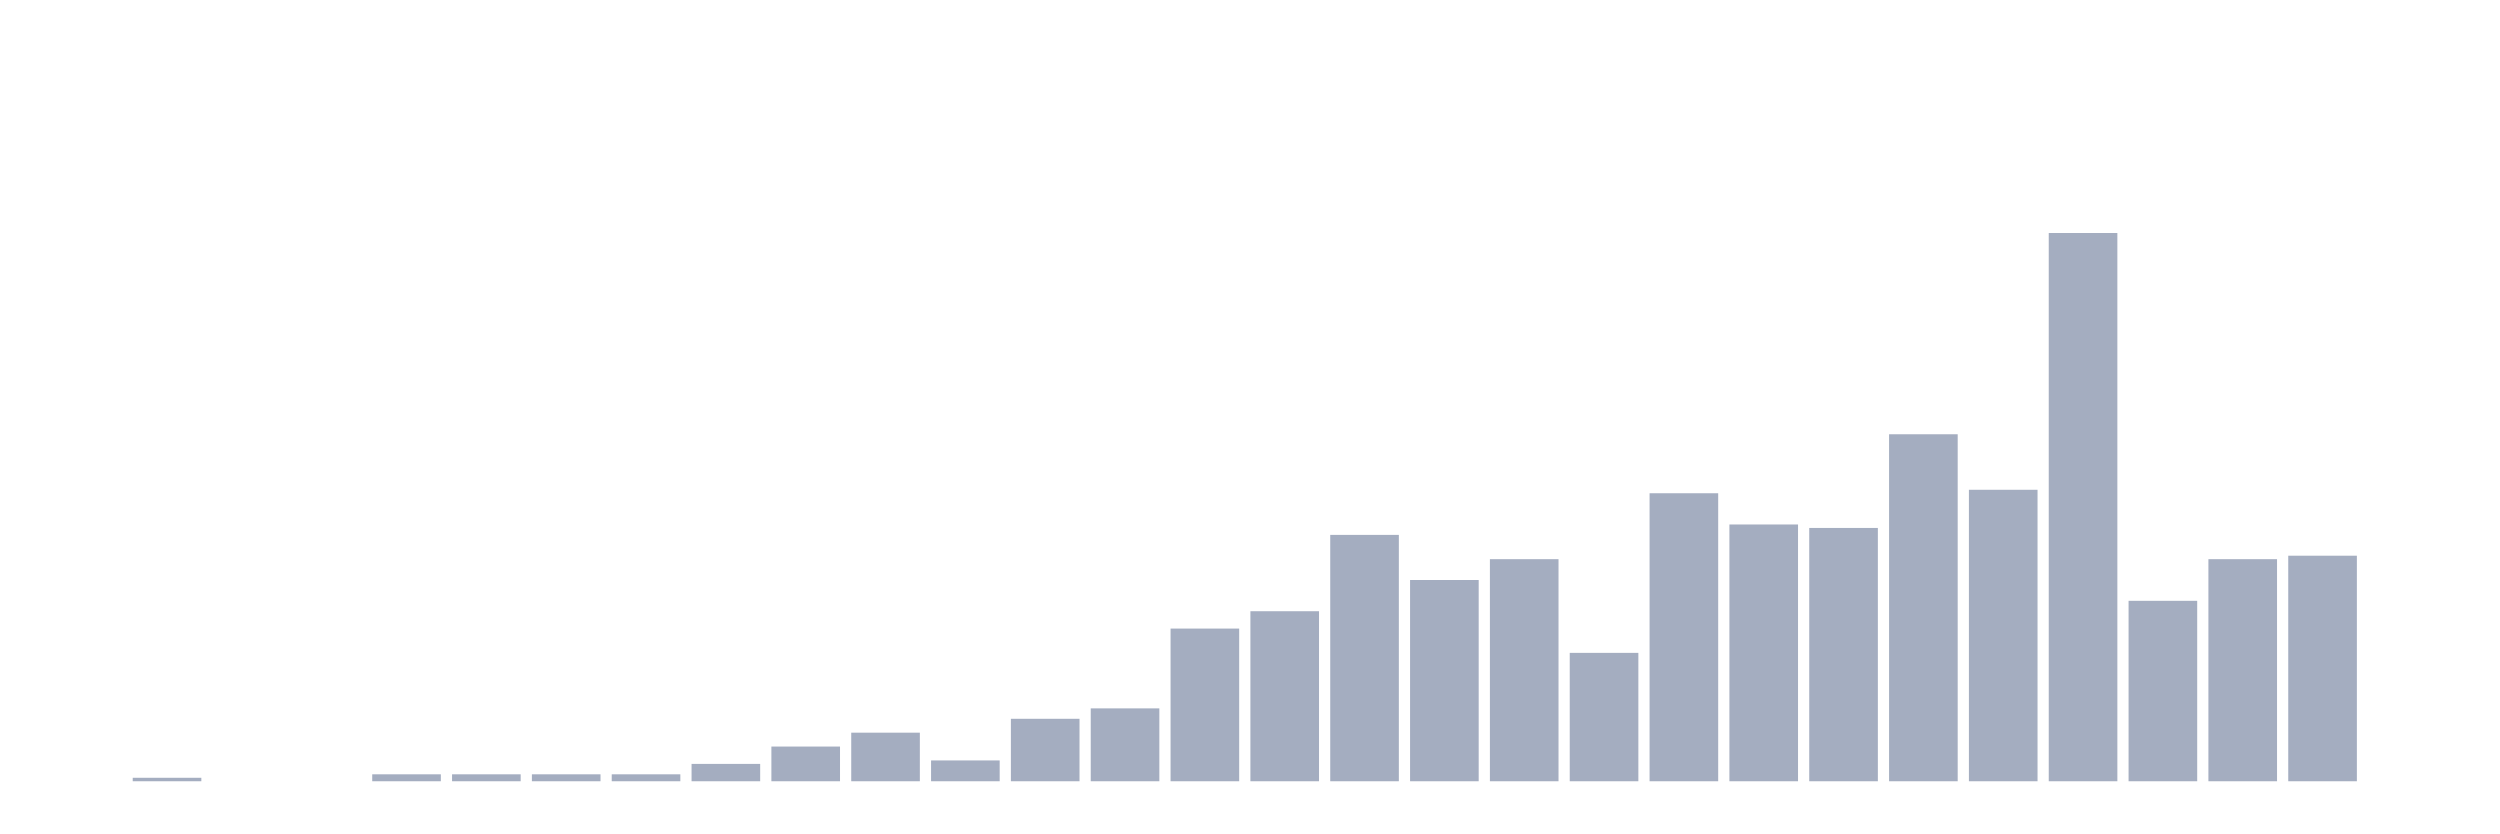
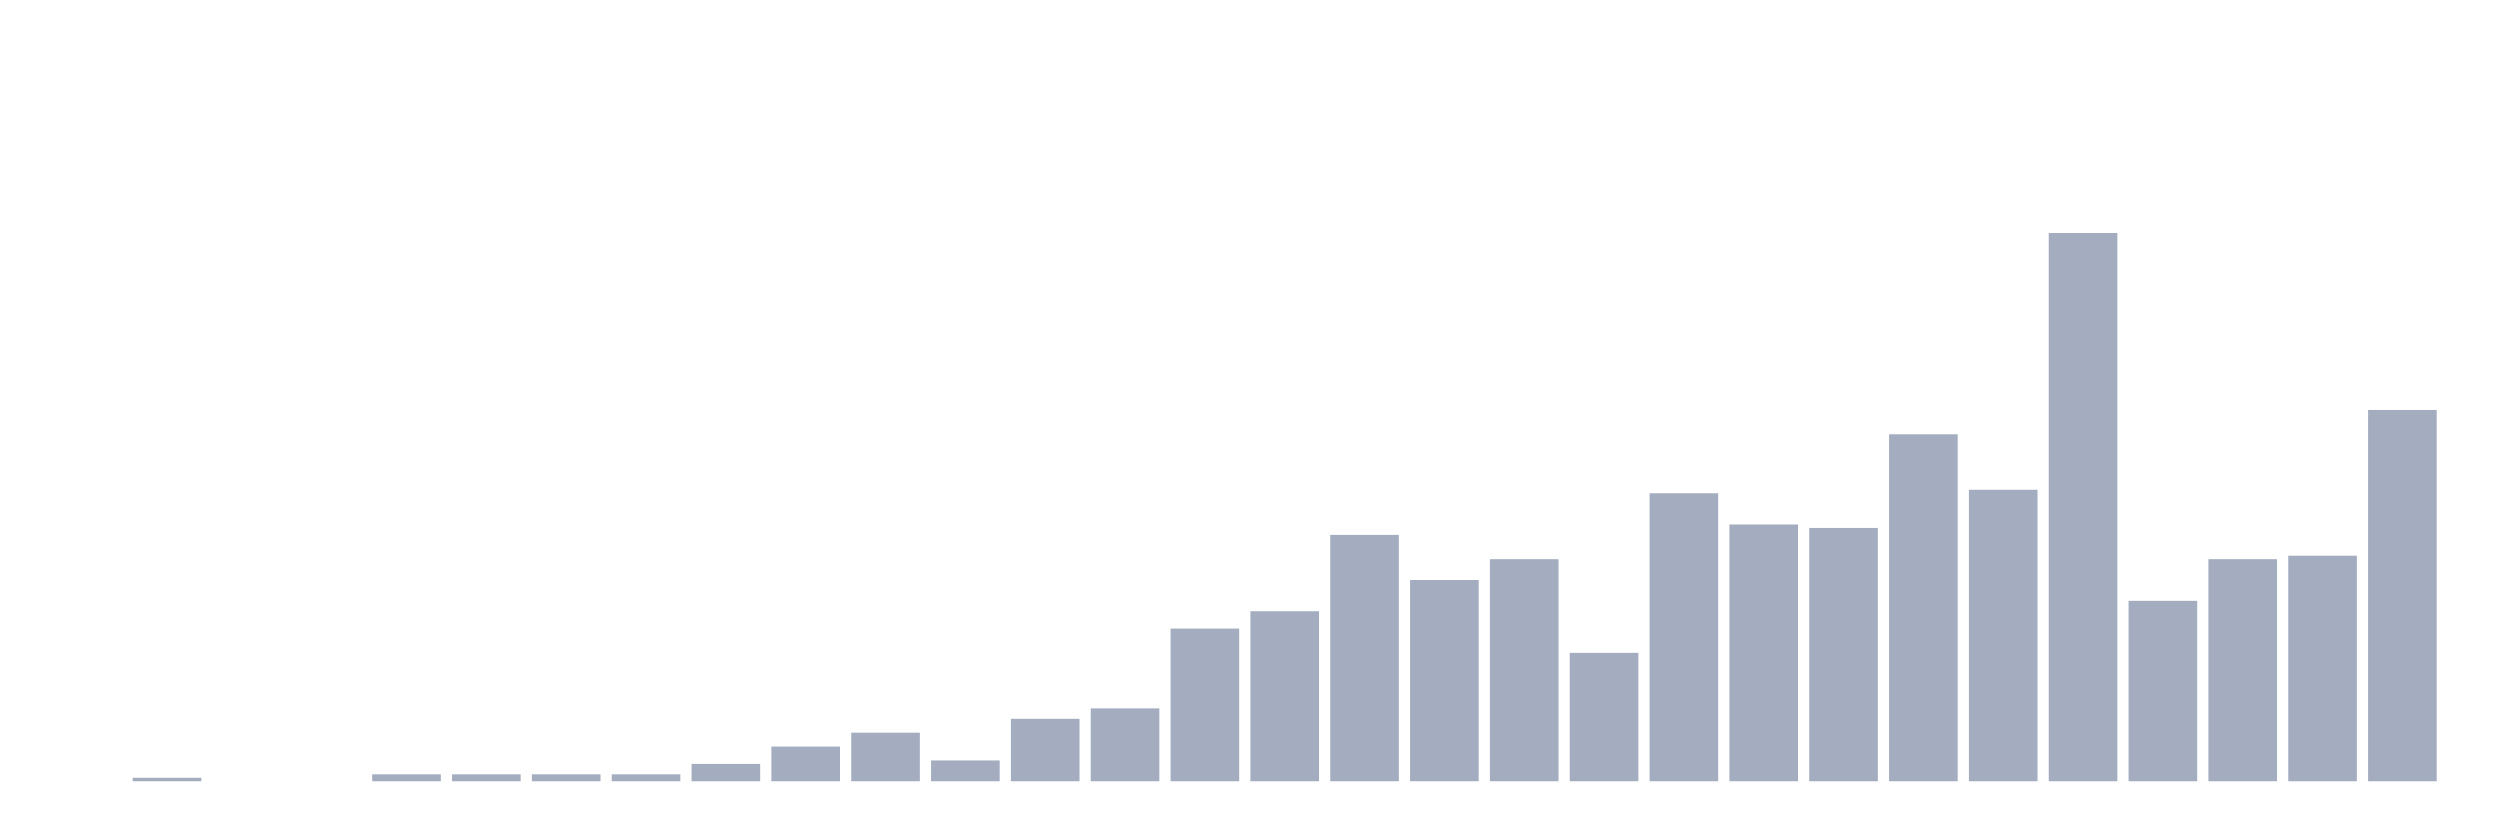
<svg xmlns="http://www.w3.org/2000/svg" viewBox="0 0 480 160">
  <g transform="translate(10,10)">
    <rect class="bar" x="0.153" width="13.175" y="140" height="0" fill="rgb(164,173,192)" />
    <rect class="bar" x="15.482" width="13.175" y="139.334" height="0.666" fill="rgb(164,173,192)" />
    <rect class="bar" x="30.81" width="13.175" y="140" height="0" fill="rgb(164,173,192)" />
    <rect class="bar" x="46.138" width="13.175" y="140" height="0" fill="rgb(164,173,192)" />
    <rect class="bar" x="61.466" width="13.175" y="138.668" height="1.332" fill="rgb(164,173,192)" />
    <rect class="bar" x="76.794" width="13.175" y="138.668" height="1.332" fill="rgb(164,173,192)" />
    <rect class="bar" x="92.123" width="13.175" y="138.668" height="1.332" fill="rgb(164,173,192)" />
    <rect class="bar" x="107.451" width="13.175" y="138.668" height="1.332" fill="rgb(164,173,192)" />
    <rect class="bar" x="122.779" width="13.175" y="136.669" height="3.331" fill="rgb(164,173,192)" />
    <rect class="bar" x="138.107" width="13.175" y="133.338" height="6.662" fill="rgb(164,173,192)" />
    <rect class="bar" x="153.436" width="13.175" y="130.673" height="9.327" fill="rgb(164,173,192)" />
    <rect class="bar" x="168.764" width="13.175" y="136.003" height="3.997" fill="rgb(164,173,192)" />
    <rect class="bar" x="184.092" width="13.175" y="128.008" height="11.992" fill="rgb(164,173,192)" />
    <rect class="bar" x="199.42" width="13.175" y="126.009" height="13.991" fill="rgb(164,173,192)" />
    <rect class="bar" x="214.748" width="13.175" y="110.686" height="29.314" fill="rgb(164,173,192)" />
    <rect class="bar" x="230.077" width="13.175" y="107.355" height="32.645" fill="rgb(164,173,192)" />
    <rect class="bar" x="245.405" width="13.175" y="92.698" height="47.302" fill="rgb(164,173,192)" />
    <rect class="bar" x="260.733" width="13.175" y="101.359" height="38.641" fill="rgb(164,173,192)" />
    <rect class="bar" x="276.061" width="13.175" y="97.362" height="42.638" fill="rgb(164,173,192)" />
    <rect class="bar" x="291.39" width="13.175" y="115.35" height="24.65" fill="rgb(164,173,192)" />
    <rect class="bar" x="306.718" width="13.175" y="84.704" height="55.296" fill="rgb(164,173,192)" />
    <rect class="bar" x="322.046" width="13.175" y="90.7" height="49.3" fill="rgb(164,173,192)" />
    <rect class="bar" x="337.374" width="13.175" y="91.366" height="48.634" fill="rgb(164,173,192)" />
    <rect class="bar" x="352.702" width="13.175" y="73.378" height="66.622" fill="rgb(164,173,192)" />
    <rect class="bar" x="368.031" width="13.175" y="84.037" height="55.963" fill="rgb(164,173,192)" />
    <rect class="bar" x="383.359" width="13.175" y="34.737" height="105.263" fill="rgb(164,173,192)" />
    <rect class="bar" x="398.687" width="13.175" y="105.356" height="34.644" fill="rgb(164,173,192)" />
    <rect class="bar" x="414.015" width="13.175" y="97.362" height="42.638" fill="rgb(164,173,192)" />
    <rect class="bar" x="429.344" width="13.175" y="96.696" height="43.304" fill="rgb(164,173,192)" />
-     <rect class="bar" x="444.672" width="13.175" y="140" height="0" fill="rgb(164,173,192)" />
+     <rect class="bar" x="444.672" width="13.175" y="68.714" height="71.286" fill="rgb(164,173,192)" />
  </g>
</svg>
